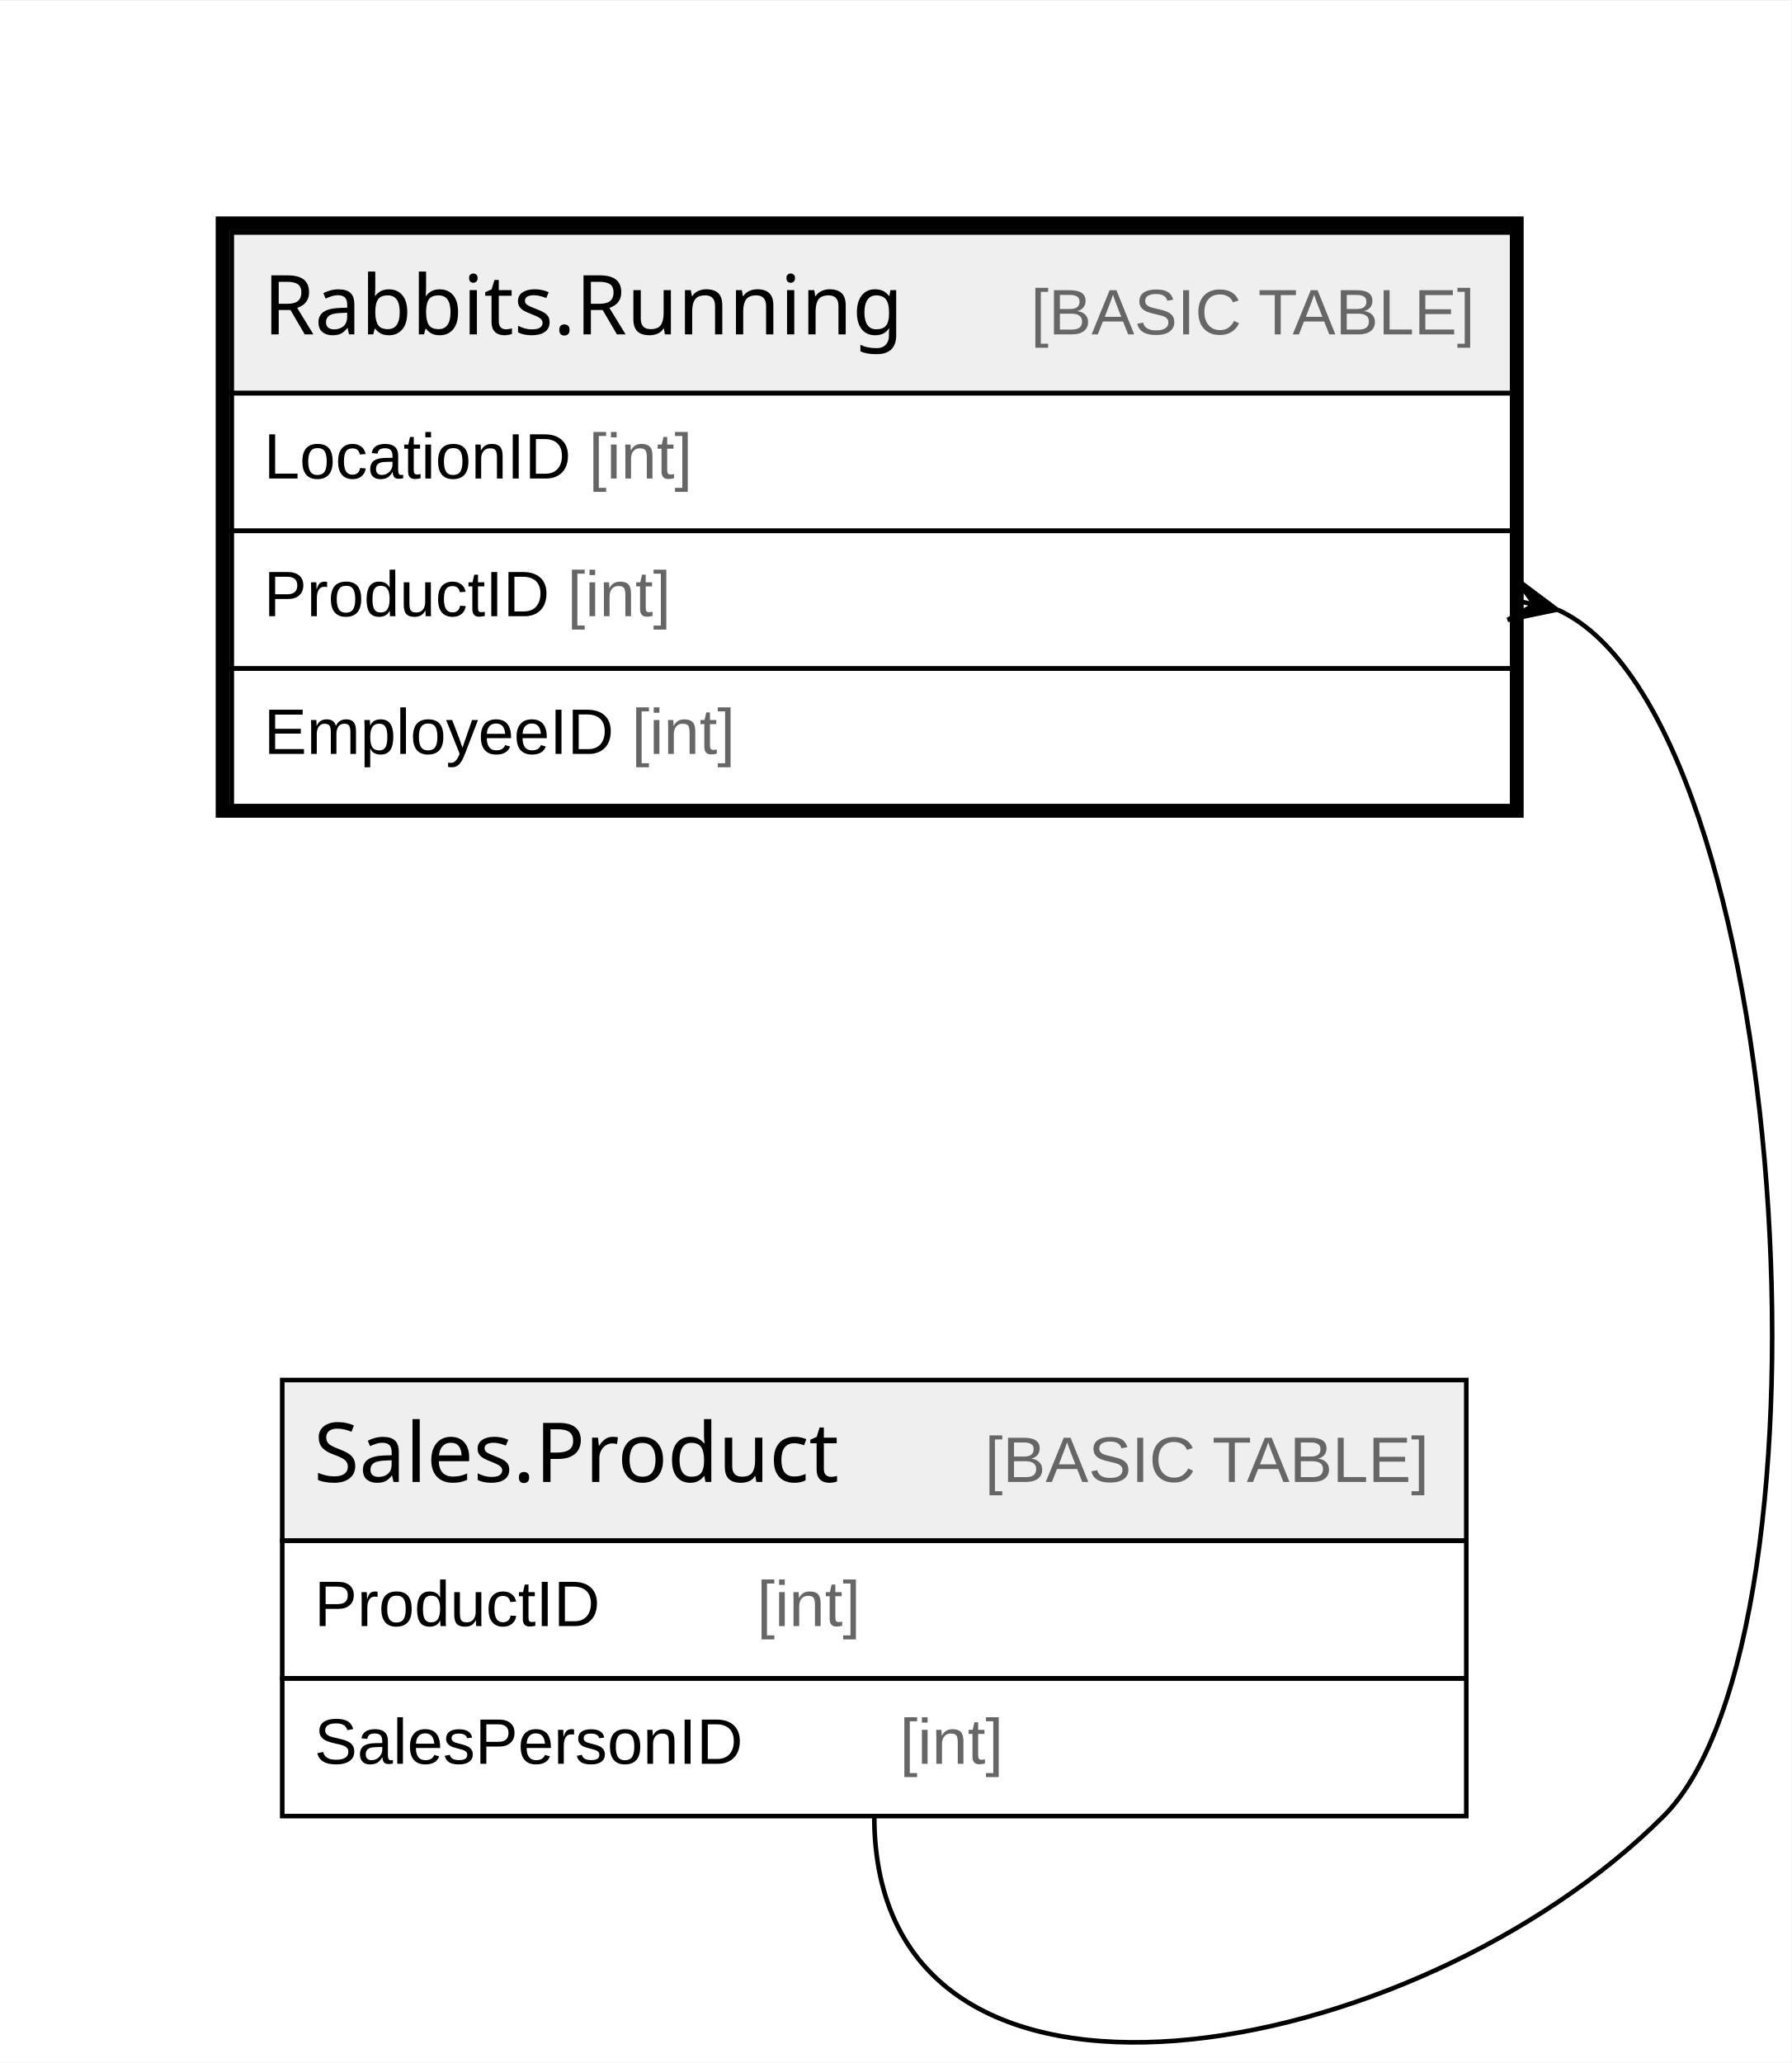
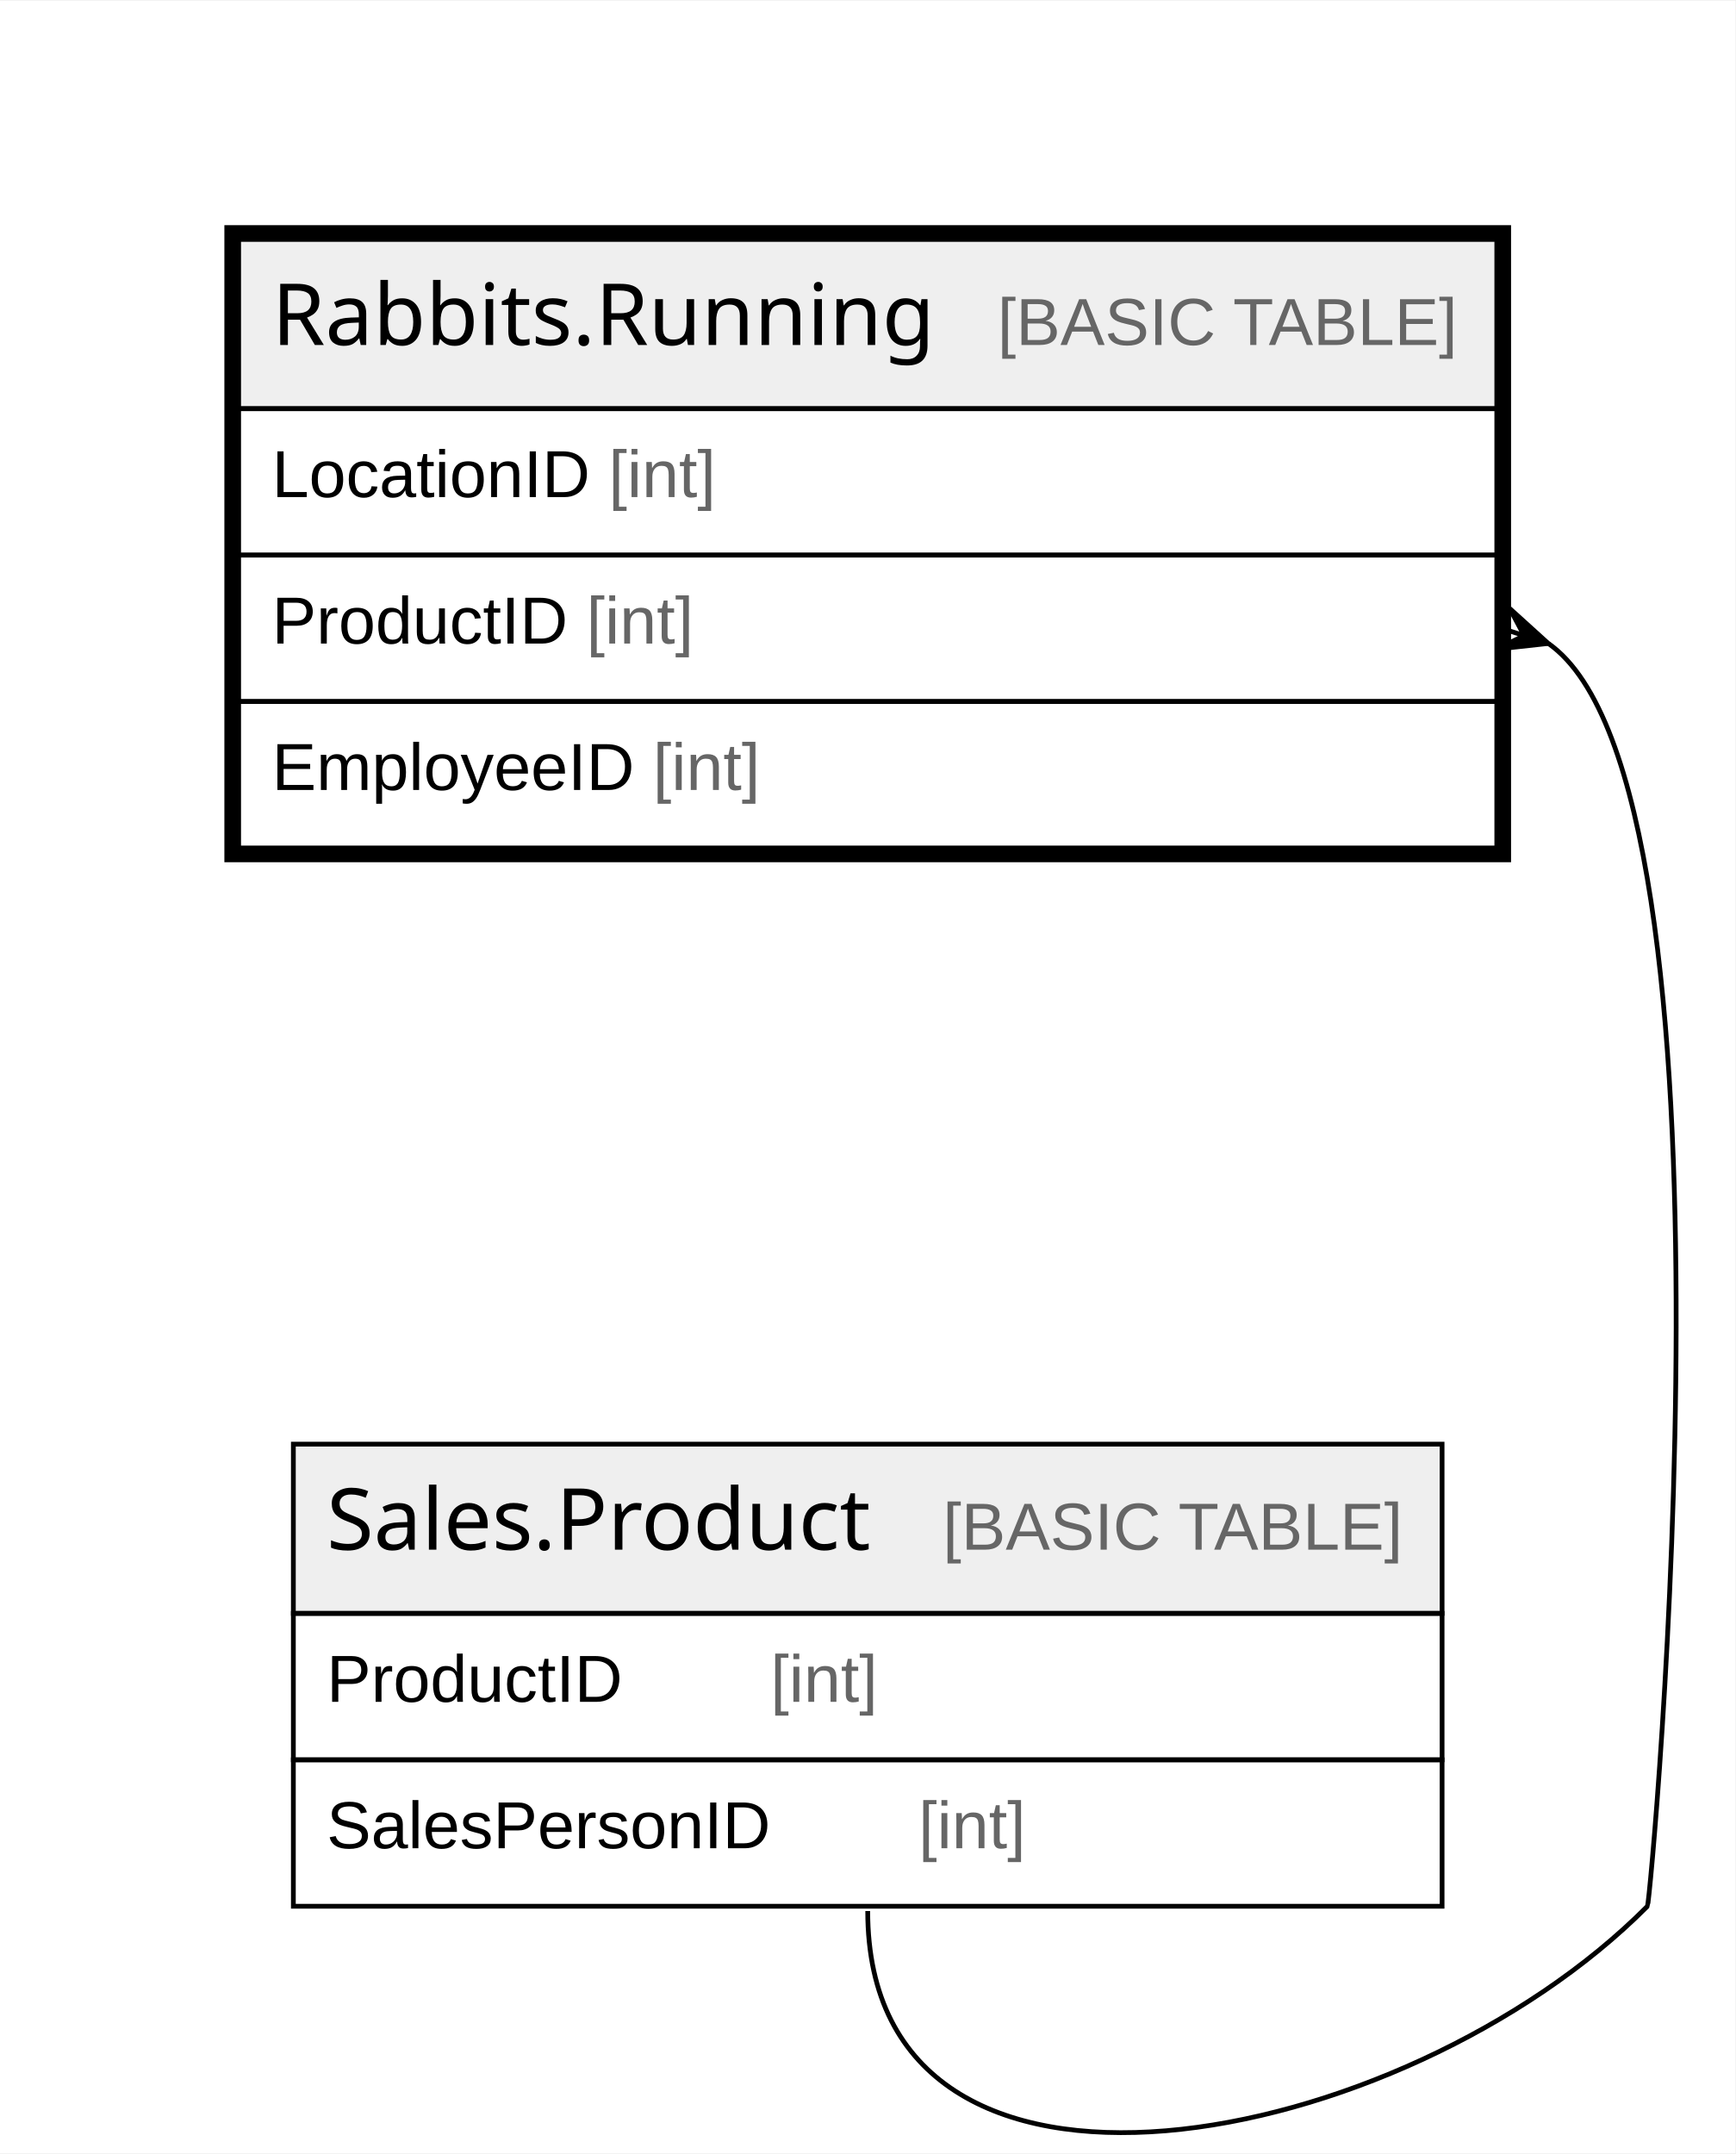
- <svg xmlns="http://www.w3.org/2000/svg" width="390pt" height="449pt" viewBox="0.00 0.00 390.38 449.14">
-   <g id="graph0" class="graph" transform="scale(1 1) rotate(0) translate(4 445.1368)">
-     <polygon fill="#ffffff" stroke="transparent" points="-4,4 -4,-445.137 386.38,-445.137 386.38,4 -4,4" />
+ <svg xmlns="http://www.w3.org/2000/svg" width="365pt" height="453pt" viewBox="0.00 0.00 365.06 452.75">
+   <g id="graph0" class="graph" transform="scale(1 1) rotate(0) translate(4 448.75)">
+     <polygon fill="white" stroke="none" points="-4,4 -4,-448.75 361.06,-448.75 361.06,4 -4,4" />
    <g id="node1" class="node">
-       <polygon fill="#efefef" stroke="transparent" points="46.5,-359.637 46.5,-394.637 325.5,-394.637 325.5,-359.637 46.5,-359.637" />
-       <polygon fill="none" stroke="#000000" points="46.5,-359.637 46.5,-394.637 325.5,-394.637 325.5,-359.637 46.5,-359.637" />
-       <text text-anchor="start" x="53.37" y="-372.437" font-family="Arial Bold" font-size="18.00" fill="#000000">Rabbits.Running</text>
-       <text text-anchor="start" x="186.401" y="-372.437" font-family="Arial" font-size="14.00" fill="#000000">    </text>
-       <text text-anchor="start" x="220.606" y="-372.437" font-family="Arial" font-size="14.00" fill="#666666">[BASIC TABLE]</text>
-       <polygon fill="none" stroke="#000000" points="46.5,-329.637 46.5,-359.637 325.5,-359.637 325.5,-329.637 46.5,-329.637" />
-       <text text-anchor="start" x="53.5" y="-341.037" font-family="Arial" font-size="14.00" fill="#000000">LocationID </text>
-       <text text-anchor="start" x="124.298" y="-341.037" font-family="Arial" font-size="14.00" fill="#666666">[int]</text>
-       <polygon fill="none" stroke="#000000" points="46.5,-299.637 46.5,-329.637 325.5,-329.637 325.5,-299.637 46.5,-299.637" />
-       <text text-anchor="start" x="53.5" y="-311.037" font-family="Arial" font-size="14.00" fill="#000000">ProductID </text>
-       <text text-anchor="start" x="119.623" y="-311.037" font-family="Arial" font-size="14.00" fill="#666666">[int]</text>
-       <polygon fill="none" stroke="#000000" points="46.5,-269.637 46.5,-299.637 325.5,-299.637 325.5,-269.637 46.5,-269.637" />
-       <text text-anchor="start" x="53.5" y="-281.037" font-family="Arial" font-size="14.00" fill="#000000">EmployeeID </text>
-       <text text-anchor="start" x="133.622" y="-281.037" font-family="Arial" font-size="14.00" fill="#666666">[int]</text>
-       <polygon fill="none" stroke="#000000" stroke-width="3" points="44.5,-268.637 44.5,-396.637 326.5,-396.637 326.5,-268.637 44.5,-268.637" />
+       <polygon fill="#efefef" stroke="none" points="46.2,-362.95 46.2,-398.55 310.86,-398.55 310.86,-362.95 46.2,-362.95" />
+       <polygon fill="none" stroke="black" points="46.2,-362.95 46.2,-398.55 310.86,-398.55 310.86,-362.95 46.2,-362.95" />
+       <text text-anchor="start" x="53.2" y="-376.35" font-family="Arial Bold" font-size="18.00">Rabbits.Running</text>
+       <text text-anchor="start" x="174.71" y="-376.35" font-family="Arial" font-size="14.00">    </text>
+       <text text-anchor="start" x="205.83" y="-376.35" font-family="Arial" font-size="14.00" fill="#666666">[BASIC TABLE]</text>
+       <polygon fill="none" stroke="black" points="46.2,-332.15 46.2,-362.95 310.86,-362.95 310.86,-332.15 46.2,-332.15" />
+       <text text-anchor="start" x="53.2" y="-344.35" font-family="Arial" font-size="14.00">LocationID </text>
+       <text text-anchor="start" x="124.02" y="-344.35" font-family="Arial" font-size="14.00" fill="#666666">[int]</text>
+       <polygon fill="none" stroke="black" points="46.2,-301.35 46.2,-332.15 310.86,-332.15 310.86,-301.35 46.2,-301.35" />
+       <text text-anchor="start" x="53.2" y="-313.55" font-family="Arial" font-size="14.00">ProductID </text>
+       <text text-anchor="start" x="119.34" y="-313.55" font-family="Arial" font-size="14.00" fill="#666666">[int]</text>
+       <polygon fill="none" stroke="black" points="46.2,-270.55 46.2,-301.35 310.86,-301.35 310.86,-270.55 46.2,-270.55" />
+       <text text-anchor="start" x="53.2" y="-282.75" font-family="Arial" font-size="14.00">EmployeeID </text>
+       <text text-anchor="start" x="133.34" y="-282.75" font-family="Arial" font-size="14.00" fill="#666666">[int]</text>
+       <polygon fill="none" stroke="black" stroke-width="3" points="44.7,-269.05 44.7,-400.05 312.36,-400.05 312.36,-269.05 44.7,-269.05" />
    </g>
    <g id="node2" class="node">
-       <polygon fill="#efefef" stroke="transparent" points="57.5,-109.637 57.5,-144.637 315.5,-144.637 315.5,-109.637 57.5,-109.637" />
-       <polygon fill="none" stroke="#000000" points="57.5,-109.637 57.5,-144.637 315.5,-144.637 315.5,-109.637 57.5,-109.637" />
-       <text text-anchor="start" x="64.371" y="-122.437" font-family="Arial Bold" font-size="18.00" fill="#000000">Sales.Product</text>
-       <text text-anchor="start" x="176.401" y="-122.437" font-family="Arial" font-size="14.00" fill="#000000">    </text>
-       <text text-anchor="start" x="210.606" y="-122.437" font-family="Arial" font-size="14.00" fill="#666666">[BASIC TABLE]</text>
-       <polygon fill="none" stroke="#000000" points="57.5,-79.637 57.5,-109.637 315.5,-109.637 315.5,-79.637 57.5,-79.637" />
-       <text text-anchor="start" x="64.5" y="-91.037" font-family="Arial" font-size="14.00" fill="#000000">ProductID    </text>
-       <text text-anchor="start" x="160.938" y="-91.037" font-family="Arial" font-size="14.00" fill="#666666">[int]</text>
-       <polygon fill="none" stroke="#000000" points="57.5,-49.637 57.5,-79.637 315.5,-79.637 315.5,-49.637 57.5,-49.637" />
-       <text text-anchor="start" x="64.5" y="-61.037" font-family="Arial" font-size="14.00" fill="#000000">SalesPersonID    </text>
-       <text text-anchor="start" x="192.055" y="-61.037" font-family="Arial" font-size="14.00" fill="#666666">[int]</text>
+       <polygon fill="#efefef" stroke="none" points="57.71,-109.55 57.71,-145.15 299.35,-145.15 299.35,-109.55 57.71,-109.55" />
+       <polygon fill="none" stroke="black" points="57.71,-109.55 57.71,-145.15 299.35,-145.15 299.35,-109.55 57.71,-109.55" />
+       <text text-anchor="start" x="64.71" y="-122.95" font-family="Arial Bold" font-size="18.00">Sales.Product</text>
+       <text text-anchor="start" x="163.2" y="-122.95" font-family="Arial" font-size="14.00">    </text>
+       <text text-anchor="start" x="194.32" y="-122.95" font-family="Arial" font-size="14.00" fill="#666666">[BASIC TABLE]</text>
+       <polygon fill="none" stroke="black" points="57.71,-78.75 57.71,-109.55 299.35,-109.55 299.35,-78.75 57.71,-78.75" />
+       <text text-anchor="start" x="64.71" y="-90.95" font-family="Arial" font-size="14.00">ProductID    </text>
+       <text text-anchor="start" x="158.07" y="-90.95" font-family="Arial" font-size="14.00" fill="#666666">[int]</text>
+       <polygon fill="none" stroke="black" points="57.71,-47.95 57.71,-78.75 299.35,-78.75 299.35,-47.95 57.71,-47.95" />
+       <text text-anchor="start" x="64.71" y="-60.15" font-family="Arial" font-size="14.00">SalesPersonID    </text>
+       <text text-anchor="start" x="189.21" y="-60.15" font-family="Arial" font-size="14.00" fill="#666666">[int]</text>
    </g>
    <g id="edge1" class="edge">
-       <path fill="none" stroke="#000000" d="M335.478,-312.421C386.476,-289.121 398.004,-89.14 358.5,-49.637 304.446,4.418 186.5,26.808 186.5,-49.637" />
-       <polygon fill="#000000" stroke="#000000" points="335.262,-312.469 324.524,-310.244 330.381,-313.553 325.5,-314.637 325.5,-314.637 325.5,-314.637 330.381,-313.553 326.476,-319.03 335.262,-312.469 335.262,-312.469" />
+       <path fill="none" stroke="black" d="M321.73,-313.55C364.9,-283.31 343.24,-48.64 342.55,-47.95 291.16,3.75 178.53,25.95 178.53,-46.95" />
+       <polygon fill="black" stroke="black" points="321.69,-313.57 310.79,-312.37 316.62,-315.21 312.5,-316.55 312.5,-316.55 312.5,-316.55 316.62,-315.21 313.56,-320.93 321.69,-313.57" />
    </g>
  </g>
</svg>
